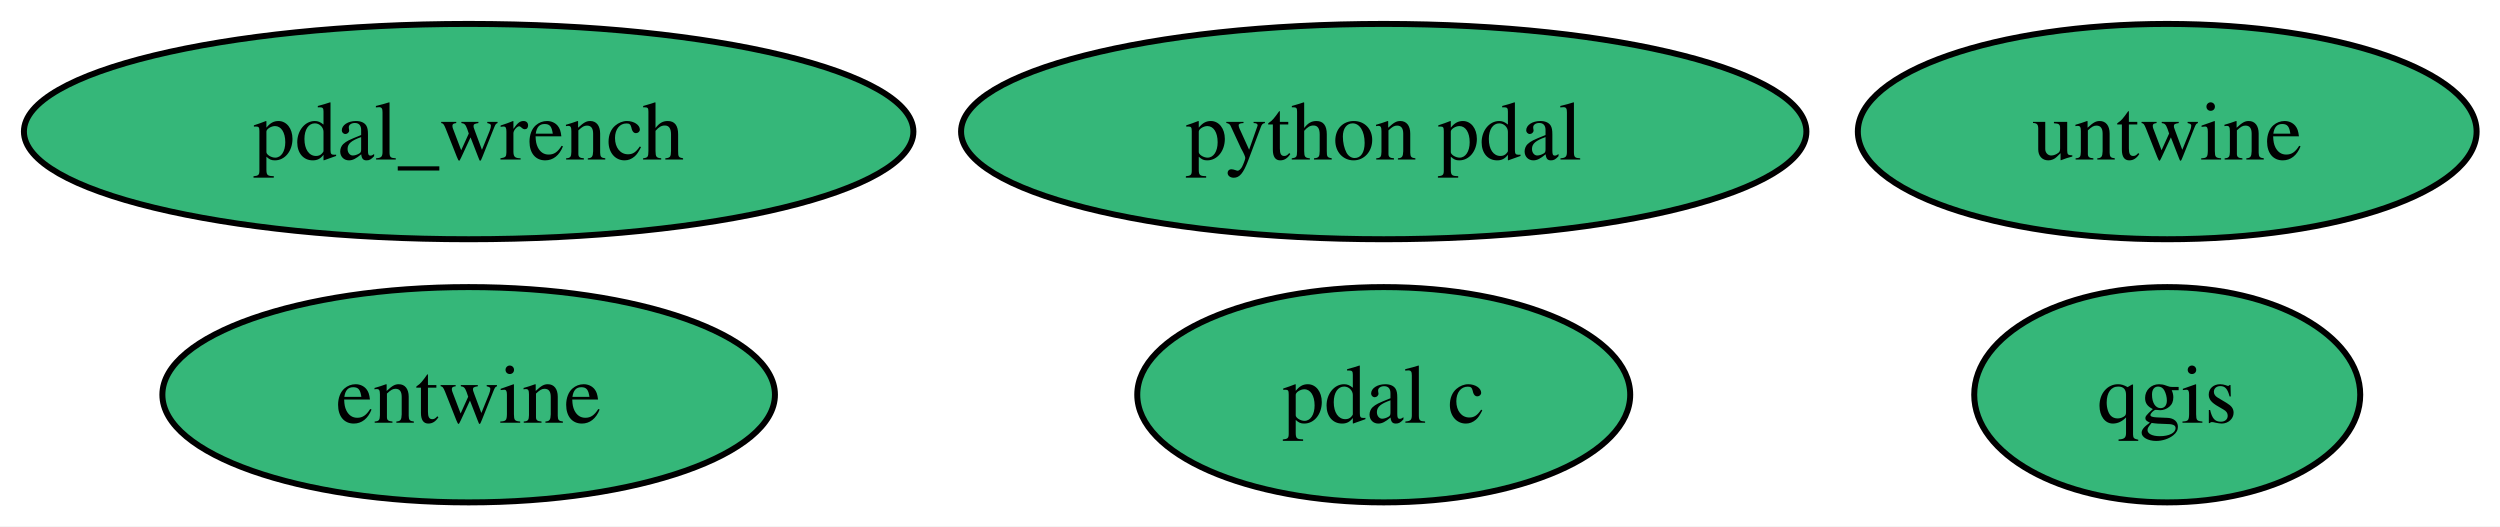
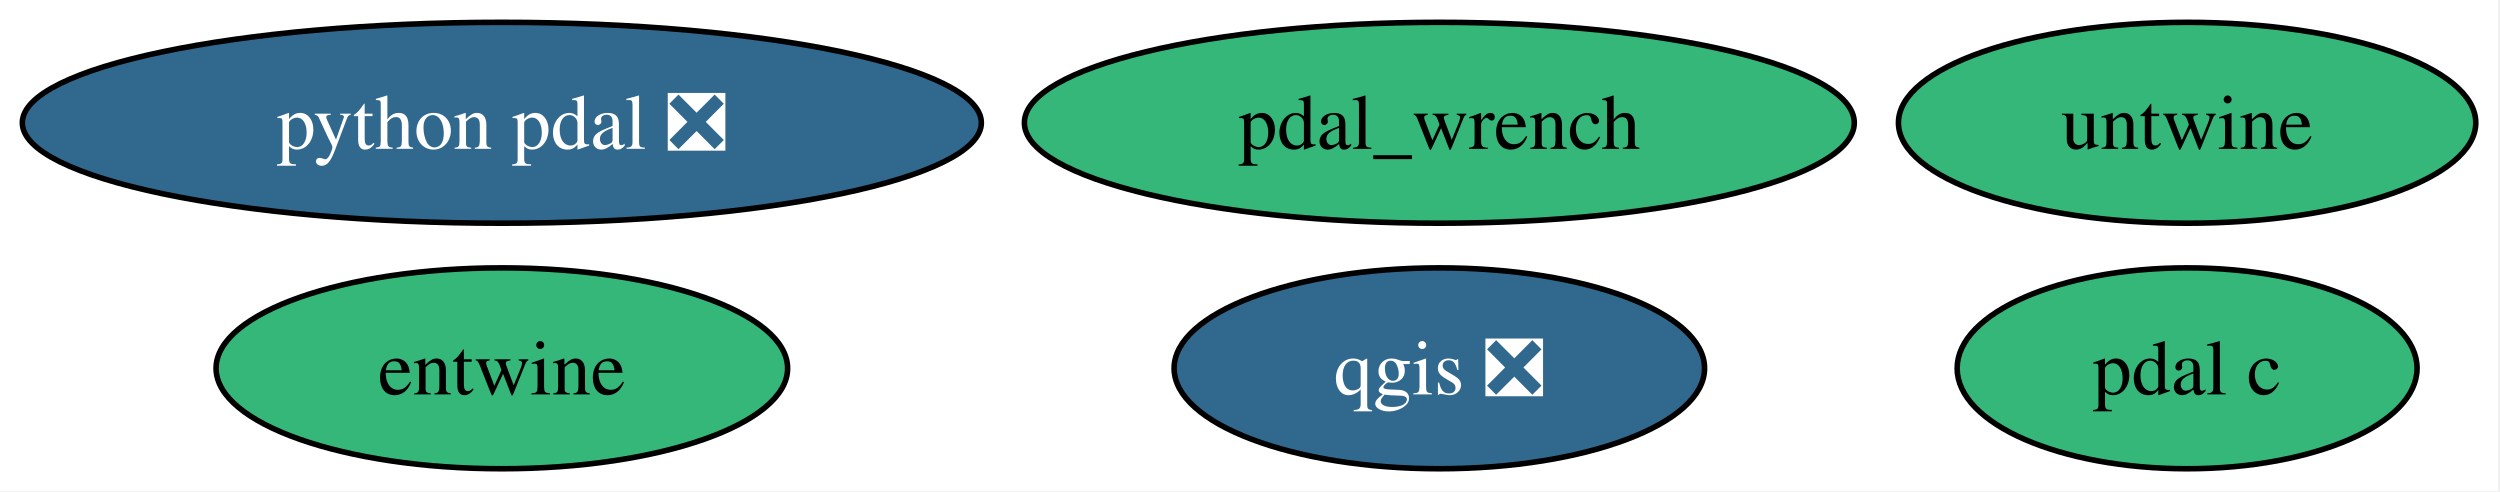
- <svg xmlns="http://www.w3.org/2000/svg" xmlns:xlink="http://www.w3.org/1999/xlink" width="418pt" height="88pt" viewBox="0.00 0.00 418.00 88.00">
+ <svg xmlns="http://www.w3.org/2000/svg" xmlns:xlink="http://www.w3.org/1999/xlink" width="448pt" height="88pt" viewBox="0.00 0.00 448.00 88.00">
  <g id="graph0" class="graph" transform="scale(1 1) rotate(0) translate(4 84)">
-     <polygon fill="white" stroke="none" points="-4,4 -4,-84 414.09,-84 414.09,4 -4,4" />
+     <polygon fill="white" stroke="none" points="-4,4 -4,-84 443.67,-84 443.67,4 -4,4" />
    <g id="node1" class="node">
      <g id="a_node1">
-         <a xlink:href="https://github.com/conda-forge/qgis-feedstock" xlink:title="qgis">
-           <ellipse fill="#35b779" stroke="black" cx="358.36" cy="-18" rx="32.27" ry="18" />
-           <text xml:space="preserve" text-anchor="middle" x="358.36" y="-13.32" font-family="Times,serif" font-size="14.00">qgis</text>
+         <a xlink:href="https://github.com/conda-forge/qgis-feedstock/pull/547" xlink:title="qgis ❎">
+           <ellipse fill="#31688e" stroke="black" cx="253.93" cy="-18" rx="47.53" ry="18" />
+           <text xml:space="preserve" text-anchor="middle" x="253.93" y="-13.32" font-family="Times,serif" font-size="14.00" fill="white">qgis ❎</text>
        </a>
      </g>
    </g>
    <g id="node2" class="node">
      <g id="a_node2">
-         <a xlink:href="https://github.com/conda-forge/python-pdal-feedstock" xlink:title="python pdal">
-           <ellipse fill="#35b779" stroke="black" cx="227.36" cy="-62" rx="70.67" ry="18" />
-           <text xml:space="preserve" text-anchor="middle" x="227.36" y="-57.33" font-family="Times,serif" font-size="14.00">python pdal</text>
+         <a xlink:href="https://github.com/conda-forge/python-pdal-feedstock/pull/138" xlink:title="python pdal ❎">
+           <ellipse fill="#31688e" stroke="black" cx="85.93" cy="-62" rx="85.93" ry="18" />
+           <text xml:space="preserve" text-anchor="middle" x="85.93" y="-57.33" font-family="Times,serif" font-size="14.00" fill="white">python pdal ❎</text>
        </a>
      </g>
    </g>
    <g id="node3" class="node">
      <g id="a_node3">
        <a xlink:href="https://github.com/conda-forge/entwine-feedstock" xlink:title="entwine">
-           <ellipse fill="#35b779" stroke="black" cx="74.36" cy="-18" rx="51.21" ry="18" />
-           <text xml:space="preserve" text-anchor="middle" x="74.36" y="-13.32" font-family="Times,serif" font-size="14.00">entwine</text>
+           <ellipse fill="#35b779" stroke="black" cx="85.93" cy="-18" rx="51.21" ry="18" />
+           <text xml:space="preserve" text-anchor="middle" x="85.93" y="-13.32" font-family="Times,serif" font-size="14.00">entwine</text>
        </a>
      </g>
    </g>
    <g id="node4" class="node">
      <g id="a_node4">
        <a xlink:href="https://github.com/conda-forge/pdal-c-feedstock" xlink:title="pdal c">
-           <ellipse fill="#35b779" stroke="black" cx="227.36" cy="-18" rx="41.21" ry="18" />
-           <text xml:space="preserve" text-anchor="middle" x="227.36" y="-13.32" font-family="Times,serif" font-size="14.00">pdal c</text>
+           <ellipse fill="#35b779" stroke="black" cx="387.93" cy="-18" rx="41.21" ry="18" />
+           <text xml:space="preserve" text-anchor="middle" x="387.93" y="-13.32" font-family="Times,serif" font-size="14.00">pdal c</text>
        </a>
      </g>
    </g>
    <g id="node5" class="node">
      <g id="a_node5">
        <a xlink:href="https://github.com/conda-forge/untwine-feedstock" xlink:title="untwine">
-           <ellipse fill="#35b779" stroke="black" cx="358.36" cy="-62" rx="51.73" ry="18" />
-           <text xml:space="preserve" text-anchor="middle" x="358.36" y="-57.33" font-family="Times,serif" font-size="14.00">untwine</text>
+           <ellipse fill="#35b779" stroke="black" cx="387.93" cy="-62" rx="51.73" ry="18" />
+           <text xml:space="preserve" text-anchor="middle" x="387.93" y="-57.33" font-family="Times,serif" font-size="14.00">untwine</text>
        </a>
      </g>
    </g>
    <g id="node6" class="node">
      <g id="a_node6">
        <a xlink:href="https://github.com/conda-forge/pdal_wrench-feedstock" xlink:title="pdal_wrench">
-           <ellipse fill="#35b779" stroke="black" cx="74.36" cy="-62" rx="74.36" ry="18" />
-           <text xml:space="preserve" text-anchor="middle" x="74.36" y="-57.33" font-family="Times,serif" font-size="14.00">pdal_wrench</text>
+           <ellipse fill="#35b779" stroke="black" cx="253.93" cy="-62" rx="74.36" ry="18" />
+           <text xml:space="preserve" text-anchor="middle" x="253.93" y="-57.33" font-family="Times,serif" font-size="14.00">pdal_wrench</text>
        </a>
      </g>
    </g>
  </g>
</svg>
